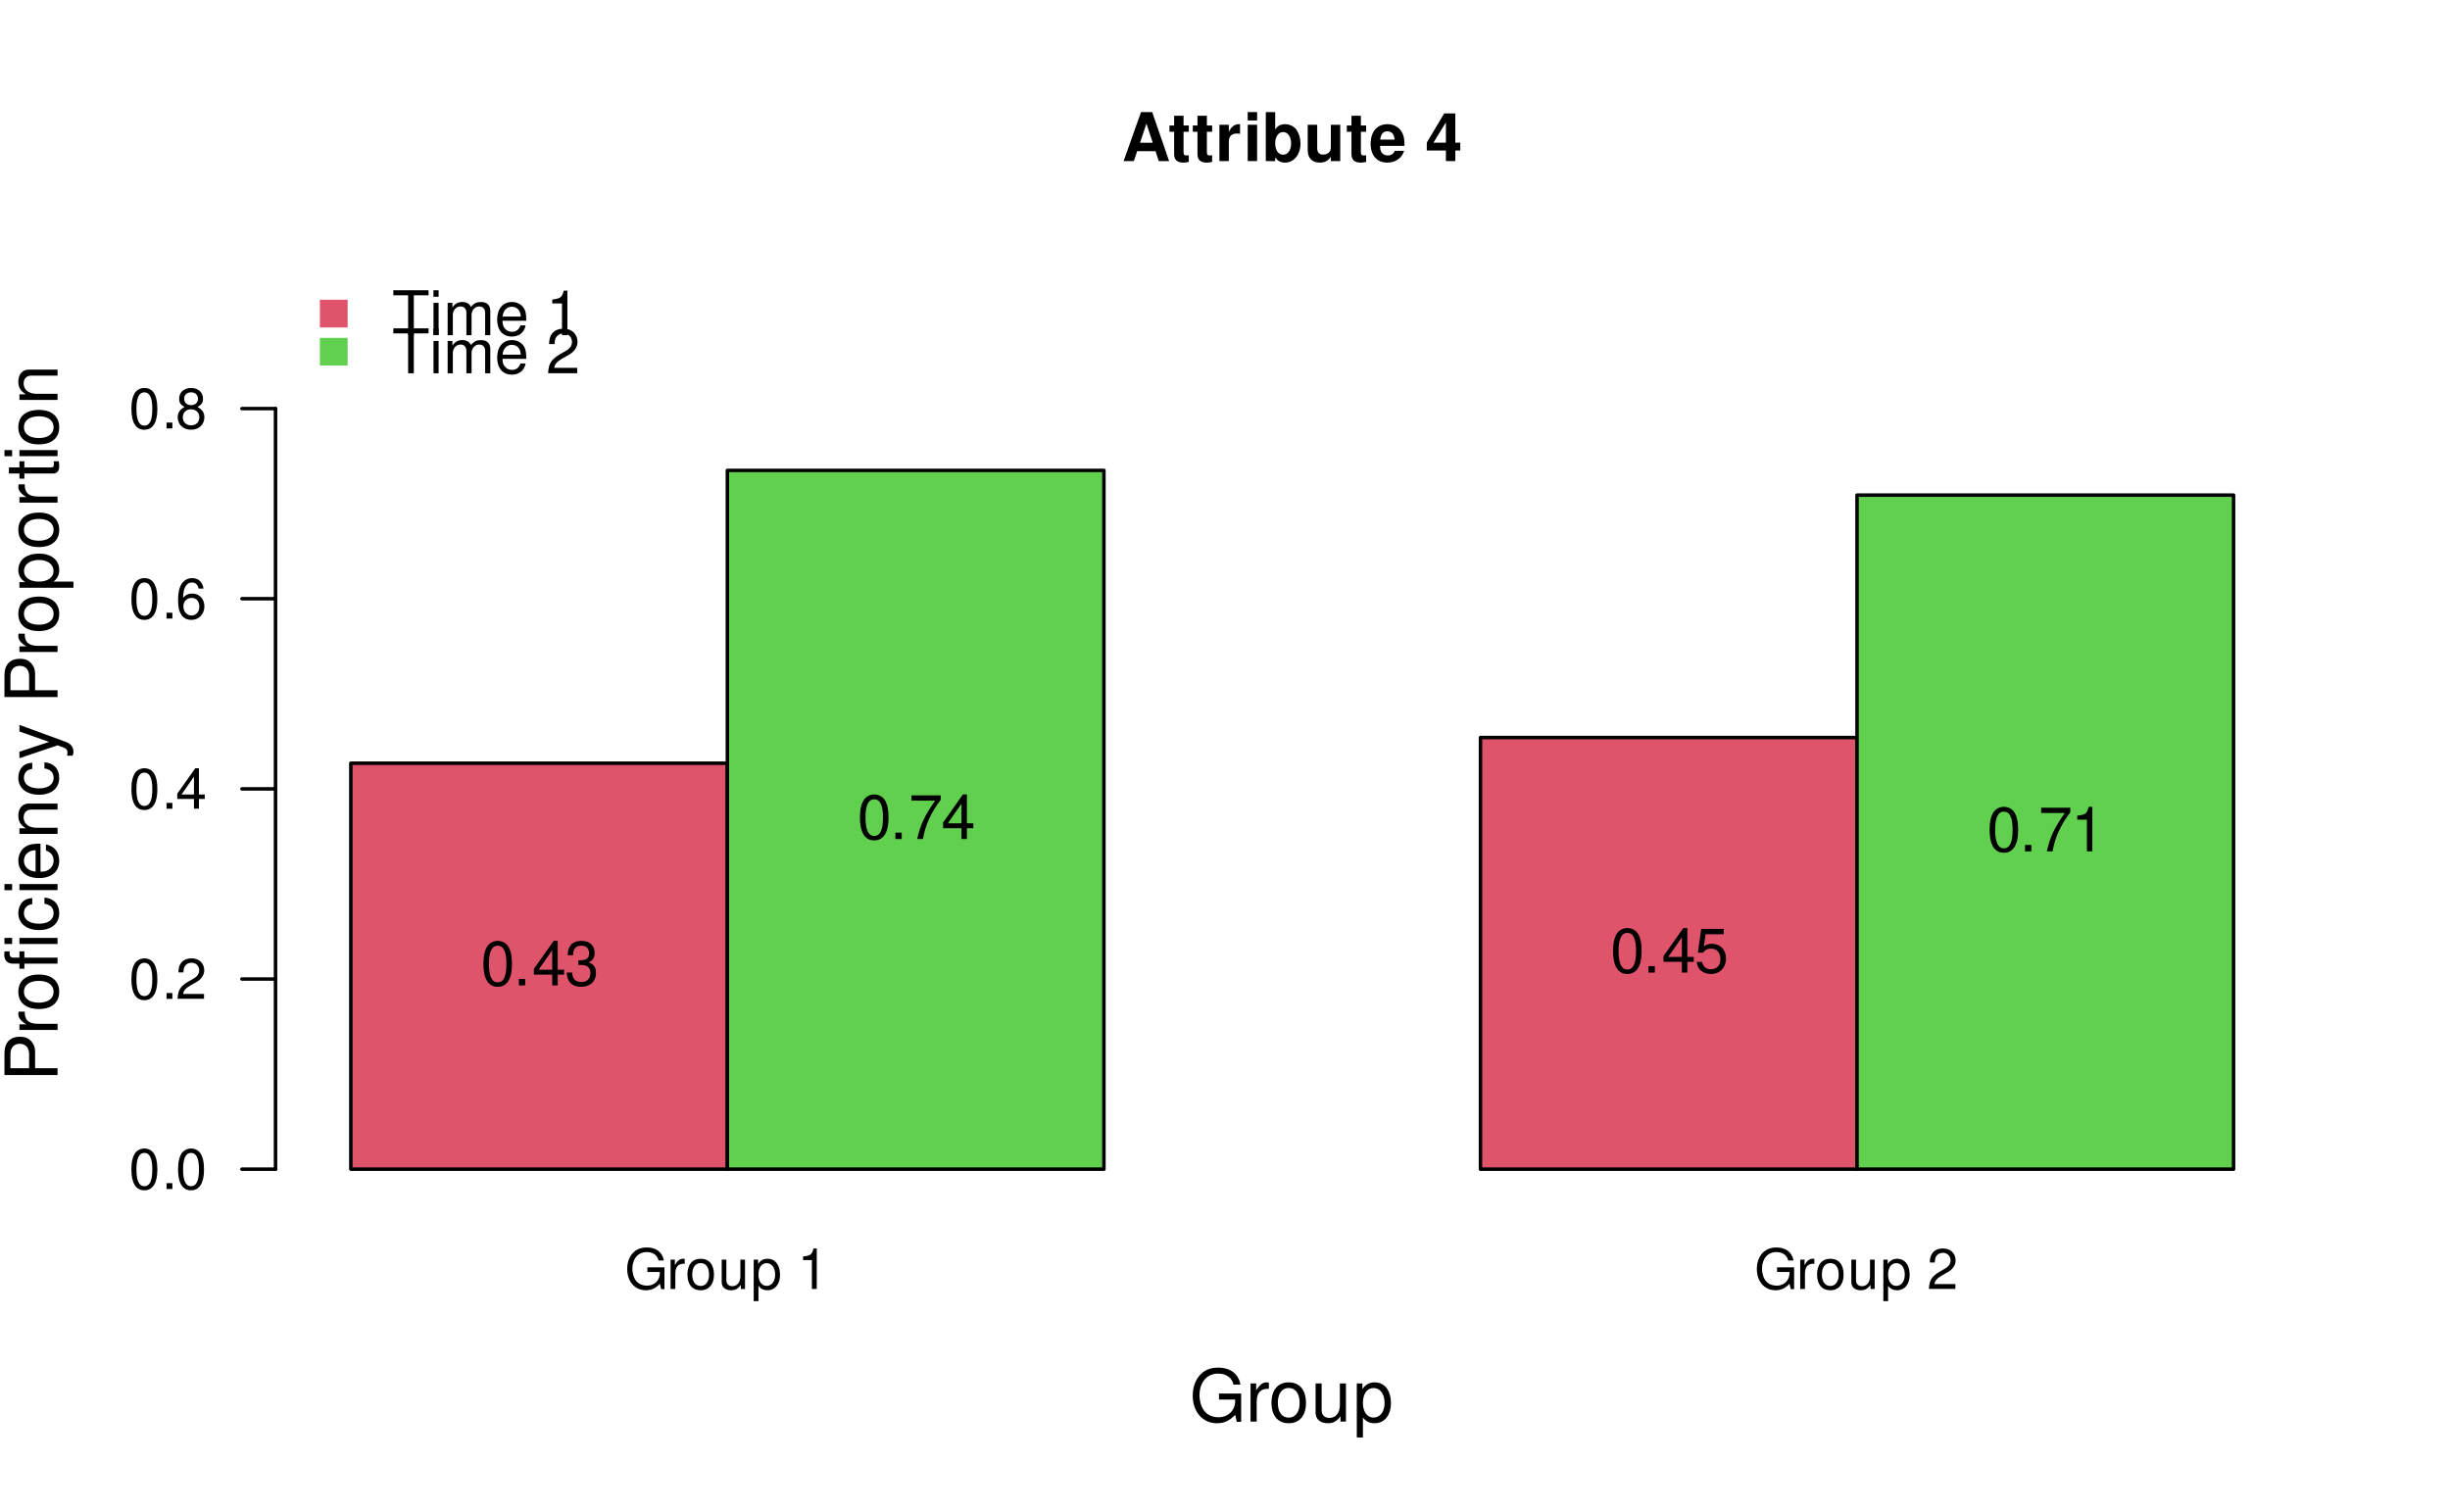
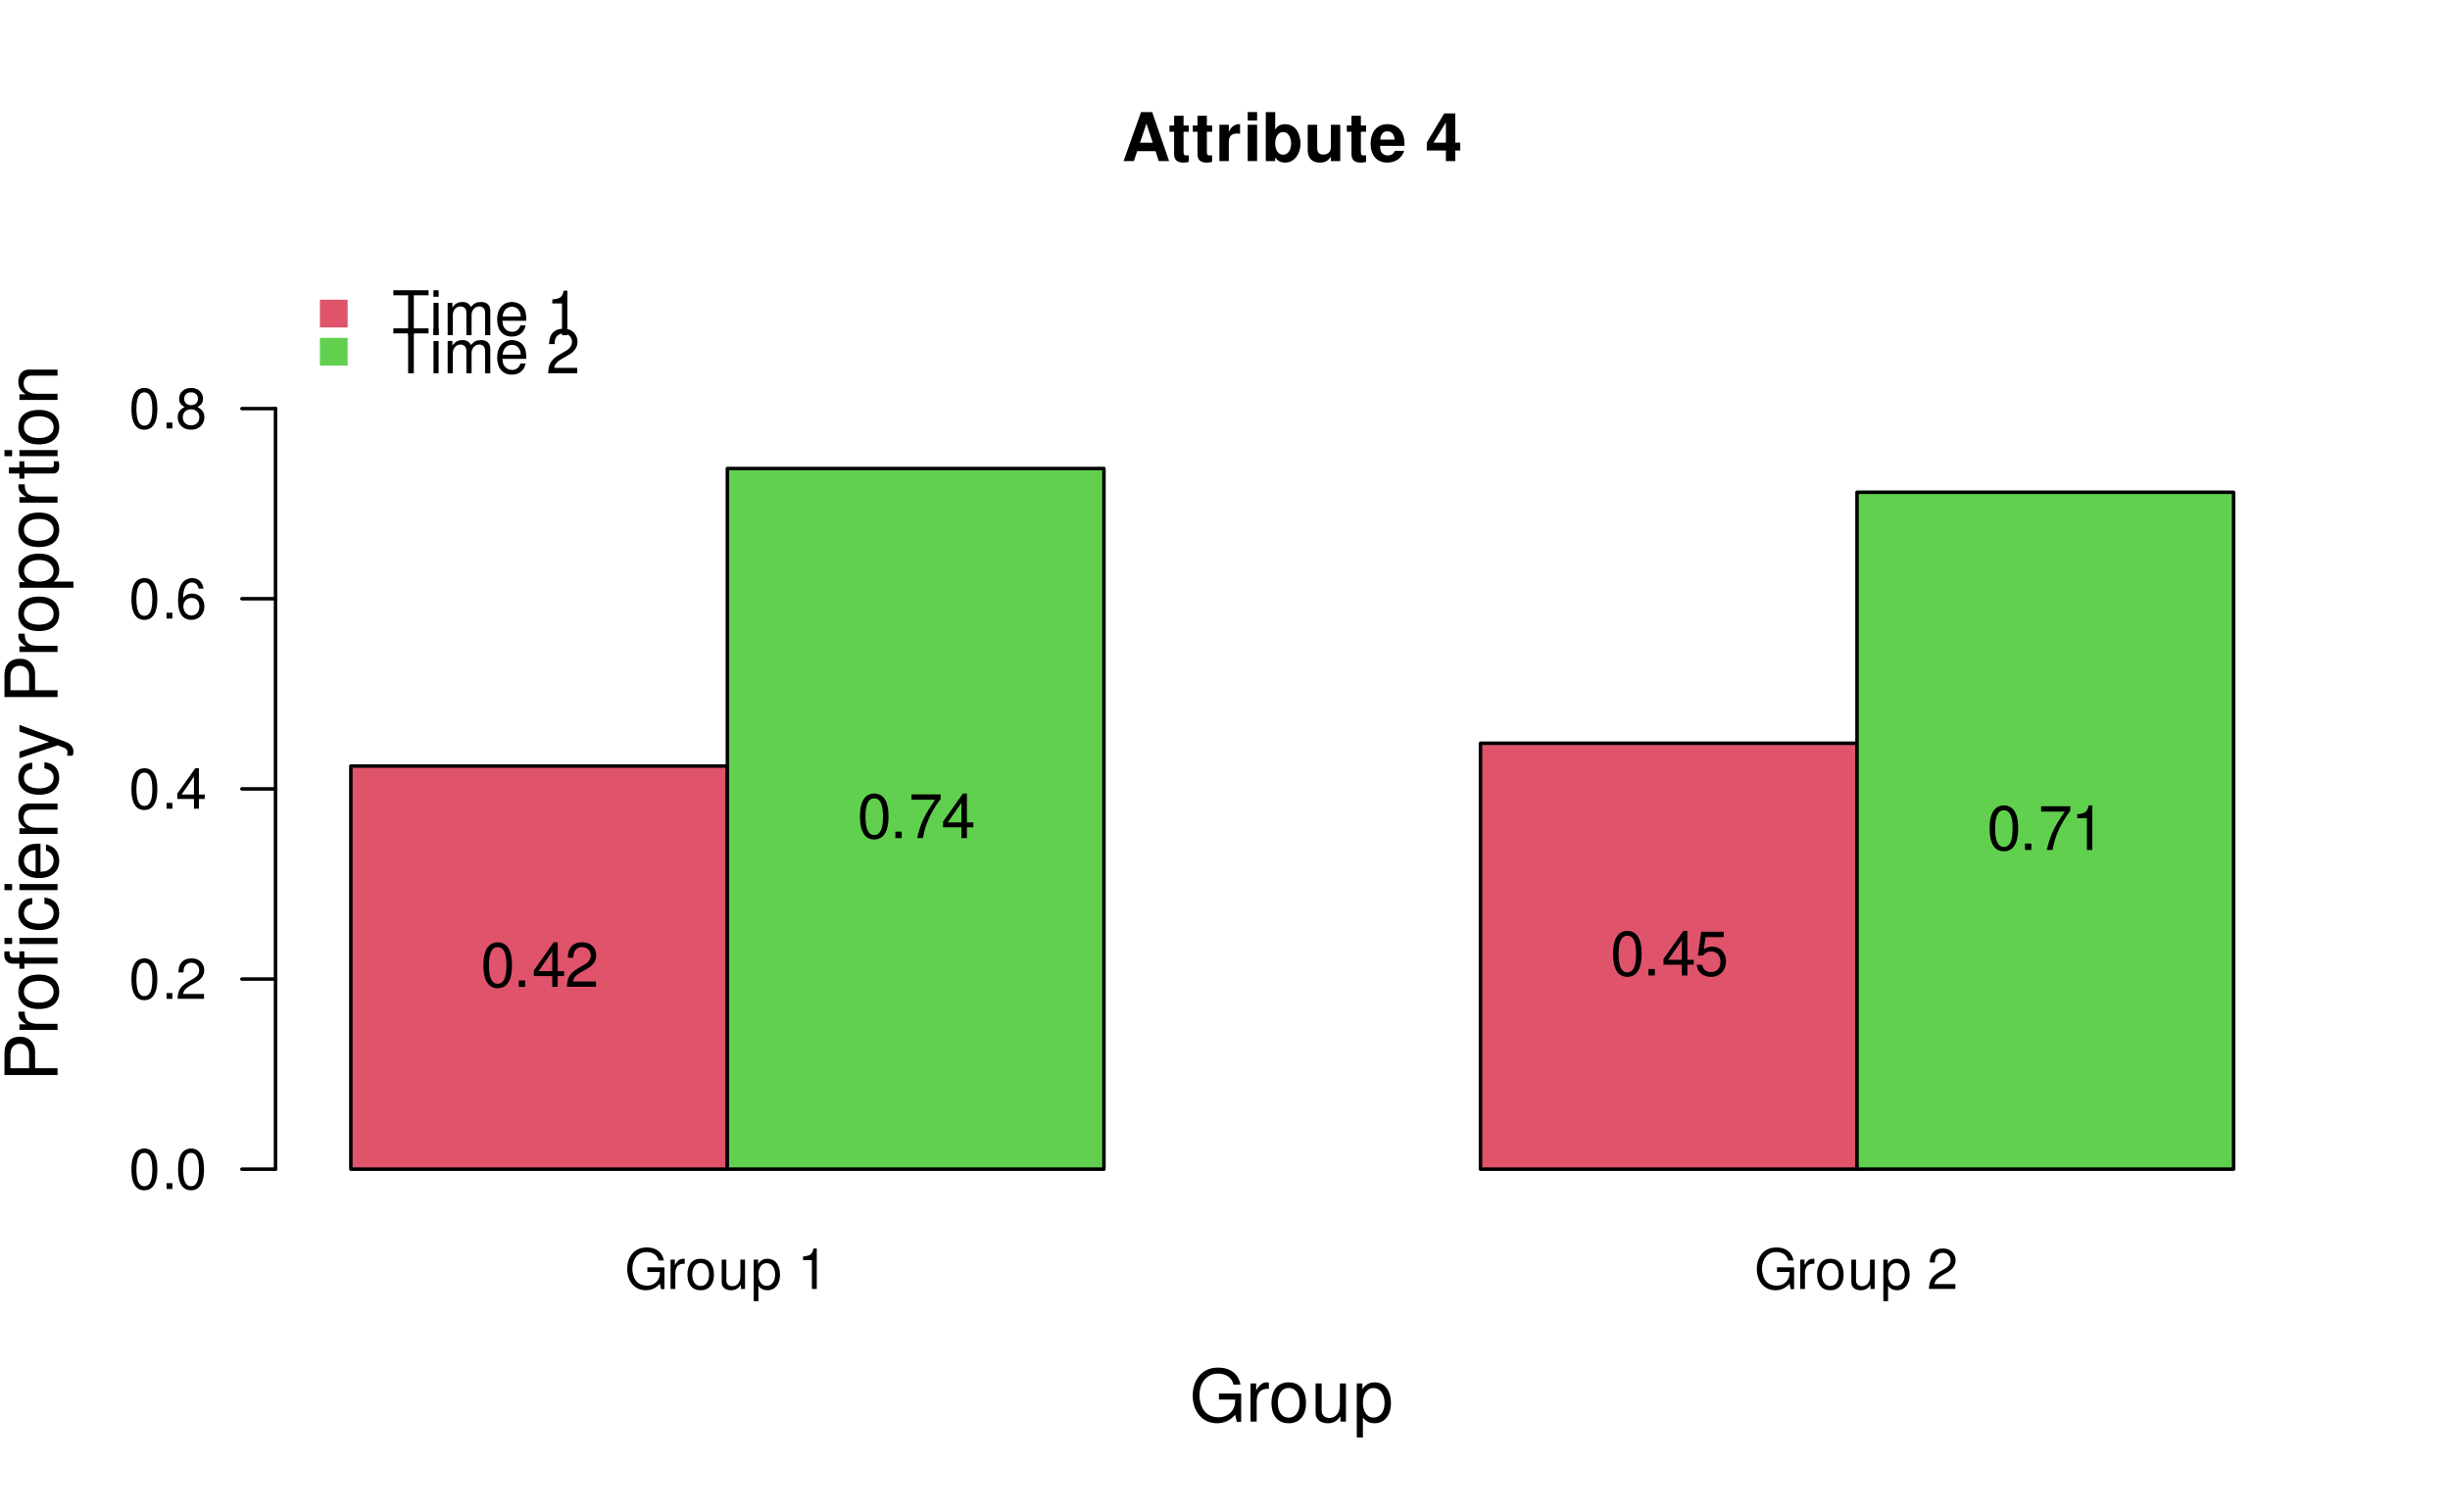
<svg xmlns="http://www.w3.org/2000/svg" xmlns:xlink="http://www.w3.org/1999/xlink" width="525pt" height="324pt" viewBox="0 0 525 324" version="1.1">
  <defs>
    <g>
      <symbol overflow="visible" id="glyph0-0">
        <path style="stroke:none;" d="" />
      </symbol>
      <symbol overflow="visible" id="glyph0-1">
        <path style="stroke:none;" d="M 8.516 -4.625 L 4.859 -4.625 L 4.859 -3.641 L 7.531 -3.641 L 7.531 -3.391 C 7.531 -1.844 6.375 -0.703 4.781 -0.703 C 3.891 -0.703 3.078 -1.031 2.562 -1.594 C 1.984 -2.219 1.641 -3.266 1.641 -4.344 C 1.641 -6.484 2.875 -7.906 4.719 -7.906 C 6.047 -7.906 7.016 -7.219 7.25 -6.094 L 8.391 -6.094 C 8.078 -7.875 6.734 -8.891 4.734 -8.891 C 3.656 -8.891 2.797 -8.609 2.109 -8.047 C 1.094 -7.219 0.531 -5.859 0.531 -4.281 C 0.531 -1.594 2.172 0.281 4.531 0.281 C 5.719 0.281 6.656 -0.172 7.531 -1.109 L 7.797 0.047 L 8.516 0.047 Z M 8.516 -4.625 " />
      </symbol>
      <symbol overflow="visible" id="glyph0-2">
        <path style="stroke:none;" d="M 0.828 -6.281 L 0.828 0 L 1.844 0 L 1.844 -3.266 C 1.844 -4.781 2.469 -5.453 3.859 -5.406 L 3.859 -6.438 C 3.688 -6.453 3.594 -6.469 3.469 -6.469 C 2.812 -6.469 2.328 -6.078 1.75 -5.141 L 1.75 -6.281 Z M 0.828 -6.281 " />
      </symbol>
      <symbol overflow="visible" id="glyph0-3">
        <path style="stroke:none;" d="M 3.266 -6.469 C 1.484 -6.469 0.438 -5.203 0.438 -3.094 C 0.438 -0.969 1.484 0.281 3.281 0.281 C 5.047 0.281 6.125 -0.984 6.125 -3.047 C 6.125 -5.234 5.094 -6.469 3.266 -6.469 Z M 3.281 -5.547 C 4.406 -5.547 5.078 -4.625 5.078 -3.062 C 5.078 -1.578 4.375 -0.641 3.281 -0.641 C 2.156 -0.641 1.469 -1.578 1.469 -3.094 C 1.469 -4.625 2.156 -5.547 3.281 -5.547 Z M 3.281 -5.547 " />
      </symbol>
      <symbol overflow="visible" id="glyph0-4">
        <path style="stroke:none;" d="M 5.781 0 L 5.781 -6.281 L 4.781 -6.281 L 4.781 -2.719 C 4.781 -1.438 4.109 -0.594 3.078 -0.594 C 2.281 -0.594 1.781 -1.078 1.781 -1.844 L 1.781 -6.281 L 0.781 -6.281 L 0.781 -1.438 C 0.781 -0.391 1.562 0.281 2.781 0.281 C 3.703 0.281 4.297 -0.047 4.891 -0.875 L 4.891 0 Z M 5.781 0 " />
      </symbol>
      <symbol overflow="visible" id="glyph0-5">
        <path style="stroke:none;" d="M 0.641 2.609 L 1.656 2.609 L 1.656 -0.656 C 2.188 -0.016 2.766 0.281 3.594 0.281 C 5.219 0.281 6.281 -1.031 6.281 -3.031 C 6.281 -5.141 5.25 -6.469 3.578 -6.469 C 2.719 -6.469 2.047 -6.078 1.578 -5.344 L 1.578 -6.281 L 0.641 -6.281 Z M 3.406 -5.531 C 4.516 -5.531 5.234 -4.562 5.234 -3.062 C 5.234 -1.625 4.5 -0.656 3.406 -0.656 C 2.344 -0.656 1.656 -1.625 1.656 -3.094 C 1.656 -4.578 2.344 -5.531 3.406 -5.531 Z M 3.406 -5.531 " />
      </symbol>
      <symbol overflow="visible" id="glyph0-6">
        <path style="stroke:none;" d="" />
      </symbol>
      <symbol overflow="visible" id="glyph0-7">
        <path style="stroke:none;" d="M 3.109 -6.188 L 3.109 0 L 4.156 0 L 4.156 -8.672 L 3.469 -8.672 C 3.094 -7.344 2.859 -7.156 1.219 -6.953 L 1.219 -6.188 Z M 3.109 -6.188 " />
      </symbol>
      <symbol overflow="visible" id="glyph0-8">
        <path style="stroke:none;" d="M 6.078 -1.047 L 1.594 -1.047 C 1.703 -1.766 2.094 -2.219 3.125 -2.859 L 4.328 -3.531 C 5.516 -4.188 6.125 -5.078 6.125 -6.141 C 6.125 -6.859 5.844 -7.531 5.344 -8 C 4.844 -8.453 4.219 -8.672 3.406 -8.672 C 2.328 -8.672 1.531 -8.297 1.062 -7.547 C 0.75 -7.094 0.625 -6.547 0.594 -5.672 L 1.656 -5.672 C 1.688 -6.266 1.766 -6.609 1.906 -6.906 C 2.188 -7.422 2.734 -7.75 3.375 -7.75 C 4.328 -7.75 5.047 -7.062 5.047 -6.125 C 5.047 -5.422 4.656 -4.828 3.906 -4.391 L 2.797 -3.75 C 1.016 -2.719 0.5 -1.906 0.406 -0.016 L 6.078 -0.016 Z M 6.078 -1.047 " />
      </symbol>
      <symbol overflow="visible" id="glyph0-9">
        <path style="stroke:none;" d="M 3.297 -8.672 C 2.516 -8.672 1.781 -8.312 1.344 -7.734 C 0.797 -6.953 0.516 -5.812 0.516 -4.203 C 0.516 -1.266 1.469 0.281 3.297 0.281 C 5.094 0.281 6.078 -1.266 6.078 -4.125 C 6.078 -5.812 5.812 -6.938 5.25 -7.734 C 4.812 -8.328 4.109 -8.672 3.297 -8.672 Z M 3.297 -7.734 C 4.438 -7.734 5 -6.578 5 -4.219 C 5 -1.75 4.453 -0.594 3.281 -0.594 C 2.156 -0.594 1.594 -1.797 1.594 -4.188 C 1.594 -6.578 2.156 -7.734 3.297 -7.734 Z M 3.297 -7.734 " />
      </symbol>
      <symbol overflow="visible" id="glyph0-10">
        <path style="stroke:none;" d="M 2.297 -1.25 L 1.047 -1.25 L 1.047 0 L 2.297 0 Z M 2.297 -1.25 " />
      </symbol>
      <symbol overflow="visible" id="glyph0-11">
        <path style="stroke:none;" d="M 3.922 -2.094 L 3.922 0 L 4.984 0 L 4.984 -2.094 L 6.234 -2.094 L 6.234 -3.047 L 4.984 -3.047 L 4.984 -8.672 L 4.203 -8.672 L 0.344 -3.219 L 0.344 -2.094 Z M 3.922 -3.047 L 1.266 -3.047 L 3.922 -6.875 Z M 3.922 -3.047 " />
      </symbol>
      <symbol overflow="visible" id="glyph0-12">
        <path style="stroke:none;" d="M 5.969 -6.422 C 5.766 -7.844 4.859 -8.672 3.562 -8.672 C 2.625 -8.672 1.781 -8.219 1.281 -7.438 C 0.75 -6.594 0.516 -5.531 0.516 -3.953 C 0.516 -2.5 0.719 -1.578 1.234 -0.797 C 1.688 -0.094 2.438 0.281 3.375 0.281 C 4.984 0.281 6.156 -0.938 6.156 -2.625 C 6.156 -4.219 5.078 -5.359 3.547 -5.359 C 2.719 -5.359 2.047 -5.047 1.594 -4.406 C 1.609 -6.547 2.281 -7.734 3.484 -7.734 C 4.234 -7.734 4.75 -7.266 4.922 -6.422 Z M 3.422 -4.422 C 4.438 -4.422 5.078 -3.703 5.078 -2.547 C 5.078 -1.453 4.359 -0.656 3.391 -0.656 C 2.406 -0.656 1.656 -1.484 1.656 -2.594 C 1.656 -3.672 2.375 -4.422 3.422 -4.422 Z M 3.422 -4.422 " />
      </symbol>
      <symbol overflow="visible" id="glyph0-13">
        <path style="stroke:none;" d="M 4.688 -4.578 C 5.578 -5.109 5.859 -5.547 5.859 -6.359 C 5.859 -7.734 4.812 -8.672 3.297 -8.672 C 1.797 -8.672 0.75 -7.734 0.75 -6.375 C 0.75 -5.547 1.016 -5.125 1.891 -4.578 C 0.922 -4.078 0.438 -3.375 0.438 -2.406 C 0.438 -0.828 1.609 0.281 3.297 0.281 C 4.984 0.281 6.156 -0.828 6.156 -2.406 C 6.156 -3.375 5.672 -4.078 4.688 -4.578 Z M 3.297 -7.734 C 4.203 -7.734 4.781 -7.203 4.781 -6.344 C 4.781 -5.516 4.188 -4.984 3.297 -4.984 C 2.406 -4.984 1.828 -5.516 1.828 -6.359 C 1.828 -7.203 2.406 -7.734 3.297 -7.734 Z M 3.297 -4.094 C 4.359 -4.094 5.078 -3.391 5.078 -2.391 C 5.078 -1.344 4.375 -0.656 3.281 -0.656 C 2.25 -0.656 1.531 -1.375 1.531 -2.375 C 1.531 -3.406 2.234 -4.094 3.297 -4.094 Z M 3.297 -4.094 " />
      </symbol>
      <symbol overflow="visible" id="glyph1-0">
        <path style="stroke:none;" d="" />
      </symbol>
      <symbol overflow="visible" id="glyph1-1">
        <path style="stroke:none;" d="M 4.672 -8.547 L 7.828 -8.547 L 7.828 -9.625 L 0.281 -9.625 L 0.281 -8.547 L 3.453 -8.547 L 3.453 0 L 4.672 0 Z M 4.672 -8.547 " />
      </symbol>
      <symbol overflow="visible" id="glyph1-2">
        <path style="stroke:none;" d="M 1.984 -6.922 L 0.891 -6.922 L 0.891 0 L 1.984 0 Z M 1.984 -9.625 L 0.875 -9.625 L 0.875 -8.234 L 1.984 -8.234 Z M 1.984 -9.625 " />
      </symbol>
      <symbol overflow="visible" id="glyph1-3">
        <path style="stroke:none;" d="M 0.922 -6.922 L 0.922 0 L 2.031 0 L 2.031 -4.344 C 2.031 -5.344 2.766 -6.156 3.656 -6.156 C 4.469 -6.156 4.938 -5.656 4.938 -4.766 L 4.938 0 L 6.047 0 L 6.047 -4.344 C 6.047 -5.344 6.766 -6.156 7.672 -6.156 C 8.469 -6.156 8.953 -5.641 8.953 -4.766 L 8.953 0 L 10.062 0 L 10.062 -5.188 C 10.062 -6.438 9.344 -7.109 8.047 -7.109 C 7.125 -7.109 6.578 -6.844 5.922 -6.062 C 5.516 -6.797 4.969 -7.109 4.062 -7.109 C 3.141 -7.109 2.516 -6.766 1.938 -5.938 L 1.938 -6.922 Z M 0.922 -6.922 " />
      </symbol>
      <symbol overflow="visible" id="glyph1-4">
        <path style="stroke:none;" d="M 6.766 -3.094 C 6.766 -4.141 6.688 -4.781 6.5 -5.297 C 6.047 -6.438 4.984 -7.109 3.703 -7.109 C 1.766 -7.109 0.531 -5.656 0.531 -3.359 C 0.531 -1.078 1.719 0.297 3.672 0.297 C 5.25 0.297 6.344 -0.594 6.625 -2.094 L 5.516 -2.094 C 5.219 -1.188 4.594 -0.719 3.703 -0.719 C 3.016 -0.719 2.422 -1.031 2.047 -1.609 C 1.781 -2 1.688 -2.406 1.672 -3.094 Z M 1.703 -3.984 C 1.797 -5.266 2.578 -6.094 3.688 -6.094 C 4.812 -6.094 5.578 -5.234 5.578 -3.984 Z M 1.703 -3.984 " />
      </symbol>
      <symbol overflow="visible" id="glyph1-5">
        <path style="stroke:none;" d="" />
      </symbol>
      <symbol overflow="visible" id="glyph1-6">
        <path style="stroke:none;" d="M 3.422 -6.797 L 3.422 0 L 4.578 0 L 4.578 -9.547 L 3.812 -9.547 C 3.406 -8.078 3.141 -7.875 1.344 -7.641 L 1.344 -6.797 Z M 3.422 -6.797 " />
      </symbol>
      <symbol overflow="visible" id="glyph1-7">
        <path style="stroke:none;" d="M 6.688 -1.156 L 1.75 -1.156 C 1.875 -1.938 2.297 -2.438 3.453 -3.141 L 4.766 -3.875 C 6.078 -4.609 6.75 -5.578 6.75 -6.766 C 6.75 -7.547 6.438 -8.297 5.875 -8.812 C 5.328 -9.312 4.641 -9.547 3.75 -9.547 C 2.562 -9.547 1.672 -9.125 1.156 -8.312 C 0.828 -7.797 0.688 -7.203 0.656 -6.25 L 1.828 -6.25 C 1.859 -6.891 1.938 -7.281 2.094 -7.594 C 2.406 -8.172 3.016 -8.531 3.703 -8.531 C 4.766 -8.531 5.562 -7.766 5.562 -6.734 C 5.562 -5.969 5.125 -5.312 4.297 -4.828 L 3.078 -4.125 C 1.125 -3 0.547 -2.094 0.453 -0.016 L 6.688 -0.016 Z M 6.688 -1.156 " />
      </symbol>
      <symbol overflow="visible" id="glyph1-8">
        <path style="stroke:none;" d="M 3.625 -9.547 C 2.766 -9.547 1.969 -9.156 1.484 -8.5 C 0.875 -7.656 0.562 -6.391 0.562 -4.625 C 0.562 -1.406 1.625 0.297 3.625 0.297 C 5.609 0.297 6.688 -1.406 6.688 -4.547 C 6.688 -6.391 6.406 -7.625 5.781 -8.5 C 5.297 -9.156 4.516 -9.547 3.625 -9.547 Z M 3.625 -8.516 C 4.891 -8.516 5.5 -7.234 5.5 -4.641 C 5.5 -1.922 4.891 -0.656 3.609 -0.656 C 2.375 -0.656 1.75 -1.984 1.75 -4.609 C 1.75 -7.234 2.375 -8.516 3.625 -8.516 Z M 3.625 -8.516 " />
      </symbol>
      <symbol overflow="visible" id="glyph1-9">
        <path style="stroke:none;" d="M 2.516 -1.375 L 1.156 -1.375 L 1.156 0 L 2.516 0 Z M 2.516 -1.375 " />
      </symbol>
      <symbol overflow="visible" id="glyph1-10">
        <path style="stroke:none;" d="M 4.312 -2.312 L 4.312 0 L 5.484 0 L 5.484 -2.312 L 6.859 -2.312 L 6.859 -3.359 L 5.484 -3.359 L 5.484 -9.547 L 4.625 -9.547 L 0.375 -3.531 L 0.375 -2.312 Z M 4.312 -3.359 L 1.391 -3.359 L 4.312 -7.562 Z M 4.312 -3.359 " />
      </symbol>
      <symbol overflow="visible" id="glyph1-11">
-         <path style="stroke:none;" d="M 2.922 -4.391 L 3.547 -4.391 C 4.812 -4.391 5.5 -3.797 5.5 -2.656 C 5.5 -1.453 4.766 -0.719 3.562 -0.719 C 2.281 -0.719 1.656 -1.375 1.578 -2.766 L 0.422 -2.766 C 0.469 -2 0.609 -1.5 0.828 -1.078 C 1.328 -0.156 2.234 0.297 3.516 0.297 C 5.438 0.297 6.688 -0.859 6.688 -2.672 C 6.688 -3.875 6.219 -4.547 5.094 -4.938 C 5.969 -5.297 6.406 -5.953 6.406 -6.922 C 6.406 -8.562 5.328 -9.547 3.547 -9.547 C 1.656 -9.547 0.656 -8.484 0.625 -6.469 L 1.781 -6.469 C 1.797 -7.047 1.844 -7.375 2 -7.672 C 2.25 -8.219 2.844 -8.531 3.562 -8.531 C 4.594 -8.531 5.219 -7.906 5.219 -6.875 C 5.219 -6.203 4.984 -5.797 4.469 -5.578 C 4.141 -5.438 3.719 -5.391 2.922 -5.375 Z M 2.922 -4.391 " />
+         <path style="stroke:none;" d="M 6.859 -9.359 L 0.609 -9.359 L 0.609 -8.219 L 5.672 -8.219 C 3.438 -5.031 2.516 -3.078 1.828 0 L 3.062 0 C 3.578 -3 4.75 -5.578 6.859 -8.391 Z M 6.859 -9.359 " />
      </symbol>
      <symbol overflow="visible" id="glyph1-12">
-         <path style="stroke:none;" d="M 6.859 -9.359 L 0.609 -9.359 L 0.609 -8.219 L 5.672 -8.219 C 3.438 -5.031 2.516 -3.078 1.828 0 L 3.062 0 C 3.578 -3 4.75 -5.578 6.859 -8.391 Z M 6.859 -9.359 " />
-       </symbol>
-       <symbol overflow="visible" id="glyph1-13">
        <path style="stroke:none;" d="M 6.281 -9.359 L 1.453 -9.359 L 0.75 -4.266 L 1.828 -4.266 C 2.359 -4.906 2.812 -5.141 3.547 -5.141 C 4.812 -5.141 5.578 -4.281 5.578 -2.891 C 5.578 -1.547 4.812 -0.719 3.531 -0.719 C 2.516 -0.719 1.906 -1.234 1.625 -2.297 L 0.469 -2.297 C 0.625 -1.531 0.75 -1.156 1.031 -0.812 C 1.562 -0.109 2.516 0.297 3.562 0.297 C 5.453 0.297 6.766 -1.062 6.766 -3.047 C 6.766 -4.891 5.547 -6.172 3.75 -6.172 C 3.094 -6.172 2.562 -6 2.016 -5.594 L 2.391 -8.219 L 6.281 -8.219 Z M 6.281 -9.359 " />
      </symbol>
      <symbol overflow="visible" id="glyph2-0">
        <path style="stroke:none;" d="" />
      </symbol>
      <symbol overflow="visible" id="glyph2-1">
        <path style="stroke:none;" d="M -4.812 -2.875 L -4.812 -6.438 C -4.812 -7.328 -5.078 -8.031 -5.625 -8.641 C -6.25 -9.328 -6.984 -9.625 -8.031 -9.625 C -10.172 -9.625 -11.375 -8.359 -11.375 -6.109 L -11.375 -1.422 L 0 -1.422 L 0 -2.875 Z M -6.094 -2.875 L -10.094 -2.875 L -10.094 -5.891 C -10.094 -7.281 -9.344 -8.109 -8.094 -8.109 C -6.844 -8.109 -6.094 -7.281 -6.094 -5.891 Z M -6.094 -2.875 " />
      </symbol>
      <symbol overflow="visible" id="glyph2-2">
        <path style="stroke:none;" d="M -8.172 -1.078 L 0 -1.078 L 0 -2.391 L -4.234 -2.391 C -6.203 -2.406 -7.078 -3.219 -7.031 -5 L -8.359 -5 C -8.391 -4.781 -8.406 -4.656 -8.406 -4.5 C -8.406 -3.672 -7.906 -3.031 -6.688 -2.281 L -8.172 -2.281 Z M -8.172 -1.078 " />
      </symbol>
      <symbol overflow="visible" id="glyph2-3">
        <path style="stroke:none;" d="M -8.406 -4.234 C -8.406 -1.938 -6.766 -0.562 -4.016 -0.562 C -1.266 -0.562 0.359 -1.938 0.359 -4.25 C 0.359 -6.562 -1.281 -7.953 -3.953 -7.953 C -6.797 -7.953 -8.406 -6.609 -8.406 -4.234 Z M -7.203 -4.25 C -7.203 -5.719 -6 -6.594 -3.969 -6.594 C -2.047 -6.594 -0.844 -5.688 -0.844 -4.25 C -0.844 -2.812 -2.047 -1.922 -4.016 -1.922 C -6 -1.922 -7.203 -2.812 -7.203 -4.25 Z M -7.203 -4.25 " />
      </symbol>
      <symbol overflow="visible" id="glyph2-4">
        <path style="stroke:none;" d="M -8.172 -3.922 L -8.172 -2.578 L -9.453 -2.578 C -10 -2.578 -10.281 -2.875 -10.281 -3.484 C -10.281 -3.594 -10.281 -3.641 -10.266 -3.922 L -11.344 -3.922 C -11.406 -3.641 -11.422 -3.469 -11.422 -3.203 C -11.422 -2 -10.734 -1.281 -9.562 -1.281 L -8.172 -1.281 L -8.172 -0.188 L -7.109 -0.188 L -7.109 -1.281 L 0 -1.281 L 0 -2.578 L -7.109 -2.578 L -7.109 -3.922 Z M -8.172 -6.797 L -8.172 -5.5 L 0 -5.5 L 0 -6.797 Z M -11.375 -6.797 L -11.375 -5.5 L -9.734 -5.5 L -9.734 -6.797 Z M -11.375 -6.797 " />
      </symbol>
      <symbol overflow="visible" id="glyph2-5">
        <path style="stroke:none;" d="M -5.422 -7.344 C -6.219 -7.281 -6.734 -7.109 -7.188 -6.797 C -7.953 -6.234 -8.406 -5.25 -8.406 -4.109 C -8.406 -1.906 -6.656 -0.484 -3.938 -0.484 C -1.312 -0.484 0.359 -1.891 0.359 -4.094 C 0.359 -6.047 -0.812 -7.281 -2.812 -7.438 L -2.812 -6.125 C -1.5 -5.906 -0.844 -5.234 -0.844 -4.125 C -0.844 -2.703 -2.016 -1.844 -3.938 -1.844 C -5.984 -1.844 -7.203 -2.688 -7.203 -4.094 C -7.203 -5.188 -6.562 -5.875 -5.422 -6.031 Z M -5.422 -7.344 " />
      </symbol>
      <symbol overflow="visible" id="glyph2-6">
        <path style="stroke:none;" d="M -8.172 -2.344 L -8.172 -1.047 L 0 -1.047 L 0 -2.344 Z M -11.375 -2.344 L -11.375 -1.031 L -9.734 -1.031 L -9.734 -2.344 Z M -11.375 -2.344 " />
      </symbol>
      <symbol overflow="visible" id="glyph2-7">
        <path style="stroke:none;" d="M -3.656 -8 C -4.891 -8 -5.641 -7.906 -6.25 -7.672 C -7.594 -7.141 -8.406 -5.891 -8.406 -4.359 C -8.406 -2.094 -6.672 -0.625 -3.969 -0.625 C -1.281 -0.625 0.359 -2.031 0.359 -4.328 C 0.359 -6.203 -0.703 -7.5 -2.484 -7.828 L -2.484 -6.516 C -1.406 -6.156 -0.844 -5.422 -0.844 -4.375 C -0.844 -3.562 -1.219 -2.859 -1.906 -2.422 C -2.375 -2.109 -2.844 -2 -3.656 -1.984 Z M -4.703 -2.016 C -6.219 -2.125 -7.203 -3.047 -7.203 -4.344 C -7.203 -5.672 -6.172 -6.594 -4.703 -6.594 Z M -4.703 -2.016 " />
      </symbol>
      <symbol overflow="visible" id="glyph2-8">
        <path style="stroke:none;" d="M -8.172 -1.094 L 0 -1.094 L 0 -2.406 L -4.5 -2.406 C -6.172 -2.406 -7.266 -3.281 -7.266 -4.609 C -7.266 -5.641 -6.641 -6.297 -5.656 -6.297 L 0 -6.297 L 0 -7.594 L -6.172 -7.594 C -7.531 -7.594 -8.406 -6.578 -8.406 -5 C -8.406 -3.797 -7.938 -3.016 -6.797 -2.297 L -8.172 -2.297 Z M -8.172 -1.094 " />
      </symbol>
      <symbol overflow="visible" id="glyph2-9">
        <path style="stroke:none;" d="M -8.172 -6.047 L -1.812 -3.797 L -8.172 -1.703 L -8.172 -0.312 L 0.031 -3.078 L 1.328 -2.578 C 1.906 -2.359 2.125 -2.078 2.125 -1.531 C 2.125 -1.312 2.094 -1.125 2.031 -0.844 L 3.203 -0.844 C 3.344 -1.109 3.406 -1.375 3.406 -1.719 C 3.406 -2.141 3.266 -2.594 3.016 -2.938 C 2.719 -3.344 2.375 -3.578 1.719 -3.828 L -8.172 -7.453 Z M -8.172 -6.047 " />
      </symbol>
      <symbol overflow="visible" id="glyph2-10">
        <path style="stroke:none;" d="" />
      </symbol>
      <symbol overflow="visible" id="glyph2-11">
        <path style="stroke:none;" d="M 3.406 -0.844 L 3.406 -2.156 L -0.859 -2.156 C -0.016 -2.844 0.359 -3.609 0.359 -4.656 C 0.359 -6.781 -1.344 -8.156 -3.938 -8.156 C -6.688 -8.156 -8.406 -6.812 -8.406 -4.641 C -8.406 -3.547 -7.906 -2.656 -6.938 -2.047 L -8.172 -2.047 L -8.172 -0.844 Z M -7.188 -4.422 C -7.188 -5.859 -5.922 -6.797 -3.969 -6.797 C -2.125 -6.797 -0.859 -5.844 -0.859 -4.422 C -0.859 -3.047 -2.109 -2.156 -4.016 -2.156 C -5.938 -2.156 -7.188 -3.047 -7.188 -4.422 Z M -7.188 -4.422 " />
      </symbol>
      <symbol overflow="visible" id="glyph2-12">
        <path style="stroke:none;" d="M -8.172 -3.953 L -8.172 -2.625 L -10.422 -2.625 L -10.422 -1.328 L -8.172 -1.328 L -8.172 -0.219 L -7.109 -0.219 L -7.109 -1.328 L -0.938 -1.328 C -0.094 -1.328 0.359 -1.891 0.359 -2.906 C 0.359 -3.25 0.328 -3.531 0.25 -3.953 L -0.844 -3.953 C -0.797 -3.781 -0.781 -3.609 -0.781 -3.344 C -0.781 -2.781 -0.938 -2.625 -1.516 -2.625 L -7.109 -2.625 L -7.109 -3.953 Z M -8.172 -3.953 " />
      </symbol>
      <symbol overflow="visible" id="glyph3-0">
        <path style="stroke:none;" d="" />
      </symbol>
      <symbol overflow="visible" id="glyph3-1">
        <path style="stroke:none;" d="M 11.062 -6 L 6.312 -6 L 6.312 -4.719 L 9.781 -4.719 L 9.781 -4.406 C 9.781 -2.391 8.281 -0.922 6.203 -0.922 C 5.047 -0.922 4 -1.344 3.344 -2.078 C 2.594 -2.891 2.141 -4.234 2.141 -5.641 C 2.141 -8.438 3.734 -10.281 6.125 -10.281 C 7.859 -10.281 9.109 -9.391 9.422 -7.922 L 10.906 -7.922 C 10.5 -10.234 8.75 -11.562 6.141 -11.562 C 4.75 -11.562 3.641 -11.203 2.75 -10.469 C 1.422 -9.375 0.688 -7.609 0.688 -5.562 C 0.688 -2.078 2.828 0.359 5.891 0.359 C 7.438 0.359 8.656 -0.219 9.781 -1.453 L 10.141 0.062 L 11.062 0.062 Z M 11.062 -6 " />
      </symbol>
      <symbol overflow="visible" id="glyph3-2">
        <path style="stroke:none;" d="M 1.078 -8.172 L 1.078 0 L 2.391 0 L 2.391 -4.234 C 2.406 -6.203 3.219 -7.078 5 -7.031 L 5 -8.359 C 4.781 -8.391 4.656 -8.406 4.5 -8.406 C 3.672 -8.406 3.031 -7.906 2.281 -6.688 L 2.281 -8.172 Z M 1.078 -8.172 " />
      </symbol>
      <symbol overflow="visible" id="glyph3-3">
        <path style="stroke:none;" d="M 4.234 -8.406 C 1.938 -8.406 0.562 -6.766 0.562 -4.016 C 0.562 -1.266 1.938 0.359 4.25 0.359 C 6.562 0.359 7.953 -1.281 7.953 -3.953 C 7.953 -6.797 6.609 -8.406 4.234 -8.406 Z M 4.25 -7.203 C 5.719 -7.203 6.594 -6 6.594 -3.969 C 6.594 -2.047 5.688 -0.844 4.25 -0.844 C 2.812 -0.844 1.922 -2.047 1.922 -4.016 C 1.922 -6 2.812 -7.203 4.25 -7.203 Z M 4.25 -7.203 " />
      </symbol>
      <symbol overflow="visible" id="glyph3-4">
        <path style="stroke:none;" d="M 7.516 0 L 7.516 -8.172 L 6.219 -8.172 L 6.219 -3.547 C 6.219 -1.875 5.344 -0.781 3.984 -0.781 C 2.969 -0.781 2.312 -1.406 2.312 -2.391 L 2.312 -8.172 L 1.016 -8.172 L 1.016 -1.875 C 1.016 -0.516 2.031 0.359 3.625 0.359 C 4.812 0.359 5.578 -0.062 6.344 -1.141 L 6.344 0 Z M 7.516 0 " />
      </symbol>
      <symbol overflow="visible" id="glyph3-5">
        <path style="stroke:none;" d="M 0.844 3.406 L 2.156 3.406 L 2.156 -0.859 C 2.844 -0.016 3.609 0.359 4.656 0.359 C 6.781 0.359 8.156 -1.344 8.156 -3.938 C 8.156 -6.688 6.812 -8.406 4.641 -8.406 C 3.547 -8.406 2.656 -7.906 2.047 -6.938 L 2.047 -8.172 L 0.844 -8.172 Z M 4.422 -7.188 C 5.859 -7.188 6.797 -5.922 6.797 -3.969 C 6.797 -2.125 5.844 -0.859 4.422 -0.859 C 3.047 -0.859 2.156 -2.109 2.156 -4.016 C 2.156 -5.938 3.047 -7.188 4.422 -7.188 Z M 4.422 -7.188 " />
      </symbol>
      <symbol overflow="visible" id="glyph4-0">
        <path style="stroke:none;" d="" />
      </symbol>
      <symbol overflow="visible" id="glyph4-1">
        <path style="stroke:none;" d="M 7.219 -2.125 L 7.906 0 L 10.125 0 L 6.5 -10.5 L 4.109 -10.5 L 0.375 0 L 2.578 0 L 3.281 -2.125 Z M 6.625 -3.922 L 3.891 -3.922 L 5.266 -8.031 Z M 6.625 -3.922 " />
      </symbol>
      <symbol overflow="visible" id="glyph4-2">
        <path style="stroke:none;" d="M 4.344 -7.625 L 3.219 -7.625 L 3.219 -9.703 L 1.203 -9.703 L 1.203 -7.625 L 0.203 -7.625 L 0.203 -6.281 L 1.203 -6.281 L 1.203 -1.5 C 1.203 -0.281 1.844 0.328 3.172 0.328 C 3.625 0.328 3.969 0.281 4.344 0.172 L 4.344 -1.234 C 4.141 -1.203 4.031 -1.203 3.875 -1.203 C 3.344 -1.203 3.219 -1.359 3.219 -2.047 L 3.219 -6.281 L 4.344 -6.281 Z M 4.344 -7.625 " />
      </symbol>
      <symbol overflow="visible" id="glyph4-3">
        <path style="stroke:none;" d="M 0.906 -7.781 L 0.906 0 L 2.922 0 L 2.922 -4.141 C 2.922 -5.312 3.516 -5.906 4.703 -5.906 C 4.906 -5.906 5.062 -5.891 5.328 -5.844 L 5.328 -7.891 C 5.219 -7.906 5.172 -7.906 5.078 -7.906 C 4.156 -7.906 3.375 -7.297 2.922 -6.25 L 2.922 -7.781 Z M 0.906 -7.781 " />
      </symbol>
      <symbol overflow="visible" id="glyph4-4">
        <path style="stroke:none;" d="M 2.984 -7.781 L 0.969 -7.781 L 0.969 0 L 2.984 0 Z M 2.984 -10.5 L 0.969 -10.5 L 0.969 -8.703 L 2.984 -8.703 Z M 2.984 -10.5 " />
      </symbol>
      <symbol overflow="visible" id="glyph4-5">
        <path style="stroke:none;" d="M 0.844 -10.5 L 0.844 0 L 2.859 0 L 2.859 -0.797 C 3.359 -0.031 4.031 0.328 5.016 0.328 C 6.875 0.328 8.281 -1.438 8.281 -3.781 C 8.281 -4.844 7.969 -5.906 7.453 -6.656 C 6.922 -7.422 5.969 -7.906 5.016 -7.906 C 4.031 -7.906 3.359 -7.547 2.859 -6.766 L 2.859 -10.5 Z M 4.562 -6.219 C 5.562 -6.219 6.266 -5.219 6.266 -3.781 C 6.266 -2.344 5.578 -1.359 4.562 -1.359 C 3.547 -1.359 2.859 -2.312 2.859 -3.812 C 2.859 -5.25 3.562 -6.219 4.562 -6.219 Z M 4.562 -6.219 " />
      </symbol>
      <symbol overflow="visible" id="glyph4-6">
        <path style="stroke:none;" d="M 7.797 0 L 7.797 -7.781 L 5.781 -7.781 L 5.781 -2.906 C 5.781 -1.984 5.141 -1.391 4.156 -1.391 C 3.281 -1.391 2.859 -1.844 2.859 -2.781 L 2.859 -7.781 L 0.828 -7.781 L 0.828 -2.359 C 0.828 -0.641 1.766 0.328 3.438 0.328 C 4.5 0.328 5.203 -0.047 5.781 -0.922 L 5.781 0 Z M 7.797 0 " />
      </symbol>
      <symbol overflow="visible" id="glyph4-7">
        <path style="stroke:none;" d="M 7.547 -3.25 C 7.562 -3.422 7.562 -3.5 7.562 -3.594 C 7.562 -4.375 7.453 -5.094 7.266 -5.641 C 6.734 -7.062 5.484 -7.906 3.922 -7.906 C 1.688 -7.906 0.312 -6.297 0.312 -3.688 C 0.312 -1.203 1.672 0.328 3.875 0.328 C 5.625 0.328 7.031 -0.641 7.484 -2.188 L 5.484 -2.188 C 5.25 -1.562 4.688 -1.203 3.953 -1.203 C 3.375 -1.203 2.906 -1.453 2.625 -1.891 C 2.438 -2.172 2.359 -2.516 2.328 -3.25 Z M 2.359 -4.594 C 2.5 -5.797 3 -6.375 3.891 -6.375 C 4.812 -6.375 5.359 -5.75 5.453 -4.594 Z M 2.359 -4.594 " />
      </symbol>
      <symbol overflow="visible" id="glyph4-8">
        <path style="stroke:none;" d="" />
      </symbol>
      <symbol overflow="visible" id="glyph4-9">
        <path style="stroke:none;" d="M 7.516 -3.938 L 6.453 -3.938 L 6.453 -10.219 L 4.078 -10.219 L 0.344 -3.969 L 0.344 -2.266 L 4.438 -2.266 L 4.438 0 L 6.453 0 L 6.453 -2.266 L 7.516 -2.266 Z M 4.438 -3.938 L 1.766 -3.938 L 4.438 -8.297 Z M 4.438 -3.938 " />
      </symbol>
    </g>
  </defs>
  <g id="surface36">
-     <path style="fill-rule:nonzero;fill:rgb(87.451%,32.549%,41.961%);fill-opacity:1;stroke-width:0.75;stroke-linecap:round;stroke-linejoin:round;stroke:rgb(0%,0%,0%);stroke-opacity:1;stroke-miterlimit:10;" d="M 75.18 250.559 L 155.867 250.559 L 155.867 163.559 L 75.18 163.559 Z M 75.18 250.559 " />
-     <path style="fill-rule:nonzero;fill:rgb(38.039%,81.569%,30.98%);fill-opacity:1;stroke-width:0.75;stroke-linecap:round;stroke-linejoin:round;stroke:rgb(0%,0%,0%);stroke-opacity:1;stroke-miterlimit:10;" d="M 155.867 250.559 L 236.555 250.559 L 236.555 100.805 L 155.867 100.805 Z M 155.867 250.559 " />
-     <path style="fill-rule:nonzero;fill:rgb(87.451%,32.549%,41.961%);fill-opacity:1;stroke-width:0.75;stroke-linecap:round;stroke-linejoin:round;stroke:rgb(0%,0%,0%);stroke-opacity:1;stroke-miterlimit:10;" d="M 317.246 250.559 L 397.934 250.559 L 397.934 158.059 L 317.246 158.059 Z M 317.246 250.559 " />
-     <path style="fill-rule:nonzero;fill:rgb(38.039%,81.569%,30.98%);fill-opacity:1;stroke-width:0.75;stroke-linecap:round;stroke-linejoin:round;stroke:rgb(0%,0%,0%);stroke-opacity:1;stroke-miterlimit:10;" d="M 397.934 250.559 L 478.621 250.559 L 478.621 106.105 L 397.934 106.105 Z M 397.934 250.559 " />
+     <path style="fill-rule:nonzero;fill:rgb(87.451%,32.549%,41.961%);fill-opacity:1;stroke-width:0.75;stroke-linecap:round;stroke-linejoin:round;stroke:rgb(0%,0%,0%);stroke-opacity:1;stroke-miterlimit:10;" d="M 75.18 250.559 L 155.867 250.559 L 155.867 164.172 L 75.18 164.172 Z M 75.18 250.559 " />
+     <path style="fill-rule:nonzero;fill:rgb(38.039%,81.569%,30.98%);fill-opacity:1;stroke-width:0.75;stroke-linecap:round;stroke-linejoin:round;stroke:rgb(0%,0%,0%);stroke-opacity:1;stroke-miterlimit:10;" d="M 155.867 250.559 L 236.555 250.559 L 236.555 100.398 L 155.867 100.398 Z M 155.867 250.559 " />
+     <path style="fill-rule:nonzero;fill:rgb(87.451%,32.549%,41.961%);fill-opacity:1;stroke-width:0.75;stroke-linecap:round;stroke-linejoin:round;stroke:rgb(0%,0%,0%);stroke-opacity:1;stroke-miterlimit:10;" d="M 317.246 250.559 L 397.934 250.559 L 397.934 159.281 L 317.246 159.281 Z M 317.246 250.559 " />
+     <path style="fill-rule:nonzero;fill:rgb(38.039%,81.569%,30.98%);fill-opacity:1;stroke-width:0.75;stroke-linecap:round;stroke-linejoin:round;stroke:rgb(0%,0%,0%);stroke-opacity:1;stroke-miterlimit:10;" d="M 397.934 250.559 L 478.621 250.559 L 478.621 105.492 L 397.934 105.492 Z M 397.934 250.559 " />
    <g style="fill:rgb(0%,0%,0%);fill-opacity:1;">
      <use xlink:href="#glyph0-1" x="133.867" y="276.229" />
      <use xlink:href="#glyph0-2" x="142.867" y="276.229" />
      <use xlink:href="#glyph0-3" x="146.867" y="276.229" />
      <use xlink:href="#glyph0-4" x="153.867" y="276.229" />
      <use xlink:href="#glyph0-5" x="160.867" y="276.229" />
      <use xlink:href="#glyph0-6" x="167.867" y="276.229" />
      <use xlink:href="#glyph0-7" x="170.867" y="276.229" />
    </g>
    <g style="fill:rgb(0%,0%,0%);fill-opacity:1;">
      <use xlink:href="#glyph0-1" x="375.934" y="276.229" />
      <use xlink:href="#glyph0-2" x="384.934" y="276.229" />
      <use xlink:href="#glyph0-3" x="388.934" y="276.229" />
      <use xlink:href="#glyph0-4" x="395.934" y="276.229" />
      <use xlink:href="#glyph0-5" x="402.934" y="276.229" />
      <use xlink:href="#glyph0-6" x="409.934" y="276.229" />
      <use xlink:href="#glyph0-8" x="412.934" y="276.229" />
    </g>
    <path style="fill:none;stroke-width:0.75;stroke-linecap:round;stroke-linejoin:round;stroke:rgb(0%,0%,0%);stroke-opacity:1;stroke-miterlimit:10;" d="M 59.039 250.559 L 59.039 87.562 " />
    <path style="fill:none;stroke-width:0.75;stroke-linecap:round;stroke-linejoin:round;stroke:rgb(0%,0%,0%);stroke-opacity:1;stroke-miterlimit:10;" d="M 59.039 250.559 L 51.84 250.559 " />
    <path style="fill:none;stroke-width:0.75;stroke-linecap:round;stroke-linejoin:round;stroke:rgb(0%,0%,0%);stroke-opacity:1;stroke-miterlimit:10;" d="M 59.039 209.812 L 51.84 209.812 " />
    <path style="fill:none;stroke-width:0.75;stroke-linecap:round;stroke-linejoin:round;stroke:rgb(0%,0%,0%);stroke-opacity:1;stroke-miterlimit:10;" d="M 59.039 169.062 L 51.84 169.062 " />
    <path style="fill:none;stroke-width:0.75;stroke-linecap:round;stroke-linejoin:round;stroke:rgb(0%,0%,0%);stroke-opacity:1;stroke-miterlimit:10;" d="M 59.039 128.312 L 51.84 128.312 " />
    <path style="fill:none;stroke-width:0.75;stroke-linecap:round;stroke-linejoin:round;stroke:rgb(0%,0%,0%);stroke-opacity:1;stroke-miterlimit:10;" d="M 59.039 87.562 L 51.84 87.562 " />
    <g style="fill:rgb(0%,0%,0%);fill-opacity:1;">
      <use xlink:href="#glyph0-9" x="27.641" y="254.807" />
      <use xlink:href="#glyph0-10" x="34.641" y="254.807" />
      <use xlink:href="#glyph0-9" x="37.641" y="254.807" />
    </g>
    <g style="fill:rgb(0%,0%,0%);fill-opacity:1;">
      <use xlink:href="#glyph0-9" x="27.641" y="214.061" />
      <use xlink:href="#glyph0-10" x="34.641" y="214.061" />
      <use xlink:href="#glyph0-8" x="37.641" y="214.061" />
    </g>
    <g style="fill:rgb(0%,0%,0%);fill-opacity:1;">
      <use xlink:href="#glyph0-9" x="27.641" y="173.311" />
      <use xlink:href="#glyph0-10" x="34.641" y="173.311" />
      <use xlink:href="#glyph0-11" x="37.641" y="173.311" />
    </g>
    <g style="fill:rgb(0%,0%,0%);fill-opacity:1;">
      <use xlink:href="#glyph0-9" x="27.641" y="132.561" />
      <use xlink:href="#glyph0-10" x="34.641" y="132.561" />
      <use xlink:href="#glyph0-12" x="37.641" y="132.561" />
    </g>
    <g style="fill:rgb(0%,0%,0%);fill-opacity:1;">
      <use xlink:href="#glyph0-9" x="27.641" y="91.811" />
      <use xlink:href="#glyph0-10" x="34.641" y="91.811" />
      <use xlink:href="#glyph0-13" x="37.641" y="91.811" />
    </g>
    <path style=" stroke:none;fill-rule:nonzero;fill:rgb(87.451%,32.549%,41.961%);fill-opacity:1;" d="M 68.551 70.176 L 74.492 70.176 L 74.492 64.234 L 68.551 64.234 Z M 68.551 70.176 " />
    <path style=" stroke:none;fill-rule:nonzero;fill:rgb(38.039%,81.569%,30.98%);fill-opacity:1;" d="M 68.551 78.34 L 74.492 78.34 L 74.492 72.402 L 68.551 72.402 Z M 68.551 78.34 " />
    <g style="fill:rgb(0%,0%,0%);fill-opacity:1;">
      <use xlink:href="#glyph1-1" x="84.004" y="71.829" />
      <use xlink:href="#glyph1-2" x="92.004" y="71.829" />
      <use xlink:href="#glyph1-3" x="95.004" y="71.829" />
      <use xlink:href="#glyph1-4" x="106.004" y="71.829" />
      <use xlink:href="#glyph1-5" x="113.004" y="71.829" />
      <use xlink:href="#glyph1-6" x="117.004" y="71.829" />
    </g>
    <g style="fill:rgb(0%,0%,0%);fill-opacity:1;">
      <use xlink:href="#glyph1-1" x="84.004" y="79.993" />
      <use xlink:href="#glyph1-2" x="92.004" y="79.993" />
      <use xlink:href="#glyph1-3" x="95.004" y="79.993" />
      <use xlink:href="#glyph1-4" x="106.004" y="79.993" />
      <use xlink:href="#glyph1-5" x="113.004" y="79.993" />
      <use xlink:href="#glyph1-7" x="117.004" y="79.993" />
    </g>
    <g style="fill:rgb(0%,0%,0%);fill-opacity:1;">
      <use xlink:href="#glyph2-1" x="12.332" y="231.801" />
      <use xlink:href="#glyph2-2" x="12.332" y="221.801" />
      <use xlink:href="#glyph2-3" x="12.332" y="216.801" />
      <use xlink:href="#glyph2-4" x="12.332" y="207.801" />
      <use xlink:href="#glyph2-5" x="12.332" y="199.801" />
      <use xlink:href="#glyph2-6" x="12.332" y="191.801" />
      <use xlink:href="#glyph2-7" x="12.332" y="188.801" />
      <use xlink:href="#glyph2-8" x="12.332" y="179.801" />
      <use xlink:href="#glyph2-5" x="12.332" y="170.801" />
      <use xlink:href="#glyph2-9" x="12.332" y="162.801" />
      <use xlink:href="#glyph2-10" x="12.332" y="154.801" />
      <use xlink:href="#glyph2-1" x="12.332" y="150.801" />
      <use xlink:href="#glyph2-2" x="12.332" y="140.801" />
      <use xlink:href="#glyph2-3" x="12.332" y="135.801" />
      <use xlink:href="#glyph2-11" x="12.332" y="126.801" />
      <use xlink:href="#glyph2-3" x="12.332" y="117.801" />
      <use xlink:href="#glyph2-2" x="12.332" y="108.801" />
      <use xlink:href="#glyph2-12" x="12.332" y="102.801" />
      <use xlink:href="#glyph2-6" x="12.332" y="98.801" />
      <use xlink:href="#glyph2-3" x="12.332" y="95.801" />
      <use xlink:href="#glyph2-8" x="12.332" y="86.801" />
    </g>
    <g style="fill:rgb(0%,0%,0%);fill-opacity:1;">
      <use xlink:href="#glyph3-1" x="254.898" y="304.652" />
      <use xlink:href="#glyph3-2" x="266.898" y="304.652" />
      <use xlink:href="#glyph3-3" x="271.898" y="304.652" />
      <use xlink:href="#glyph3-4" x="280.898" y="304.652" />
      <use xlink:href="#glyph3-5" x="289.898" y="304.652" />
    </g>
    <g style="fill:rgb(0%,0%,0%);fill-opacity:1;">
      <use xlink:href="#glyph4-1" x="240.398" y="34.517" />
      <use xlink:href="#glyph4-2" x="250.398" y="34.517" />
      <use xlink:href="#glyph4-2" x="255.398" y="34.517" />
      <use xlink:href="#glyph4-3" x="260.398" y="34.517" />
      <use xlink:href="#glyph4-4" x="266.398" y="34.517" />
      <use xlink:href="#glyph4-5" x="270.398" y="34.517" />
      <use xlink:href="#glyph4-6" x="279.398" y="34.517" />
      <use xlink:href="#glyph4-2" x="288.398" y="34.517" />
      <use xlink:href="#glyph4-7" x="293.398" y="34.517" />
      <use xlink:href="#glyph4-8" x="301.398" y="34.517" />
      <use xlink:href="#glyph4-9" x="305.398" y="34.517" />
    </g>
    <g style="fill:rgb(0%,0%,0%);fill-opacity:1;">
-       <use xlink:href="#glyph1-8" x="103.023" y="211.181" />
-       <use xlink:href="#glyph1-9" x="110.023" y="211.181" />
-       <use xlink:href="#glyph1-10" x="114.023" y="211.181" />
-       <use xlink:href="#glyph1-11" x="121.023" y="211.181" />
-     </g>
-     <g style="fill:rgb(0%,0%,0%);fill-opacity:1;">
-       <use xlink:href="#glyph1-8" x="183.711" y="179.806" />
-       <use xlink:href="#glyph1-9" x="190.711" y="179.806" />
-       <use xlink:href="#glyph1-12" x="194.711" y="179.806" />
-       <use xlink:href="#glyph1-10" x="201.711" y="179.806" />
-     </g>
-     <g style="fill:rgb(0%,0%,0%);fill-opacity:1;">
-       <use xlink:href="#glyph1-8" x="345.09" y="208.431" />
-       <use xlink:href="#glyph1-9" x="352.09" y="208.431" />
-       <use xlink:href="#glyph1-10" x="356.09" y="208.431" />
-       <use xlink:href="#glyph1-13" x="363.09" y="208.431" />
-     </g>
-     <g style="fill:rgb(0%,0%,0%);fill-opacity:1;">
-       <use xlink:href="#glyph1-8" x="425.777" y="182.454" />
-       <use xlink:href="#glyph1-9" x="432.777" y="182.454" />
-       <use xlink:href="#glyph1-12" x="436.777" y="182.454" />
-       <use xlink:href="#glyph1-6" x="443.777" y="182.454" />
+       <use xlink:href="#glyph1-8" x="103.023" y="211.489" />
+       <use xlink:href="#glyph1-9" x="110.023" y="211.489" />
+       <use xlink:href="#glyph1-10" x="114.023" y="211.489" />
+       <use xlink:href="#glyph1-7" x="121.023" y="211.489" />
+     </g>
+     <g style="fill:rgb(0%,0%,0%);fill-opacity:1;">
+       <use xlink:href="#glyph1-8" x="183.711" y="179.603" />
+       <use xlink:href="#glyph1-9" x="190.711" y="179.603" />
+       <use xlink:href="#glyph1-11" x="194.711" y="179.603" />
+       <use xlink:href="#glyph1-10" x="201.711" y="179.603" />
+     </g>
+     <g style="fill:rgb(0%,0%,0%);fill-opacity:1;">
+       <use xlink:href="#glyph1-8" x="345.09" y="209.044" />
+       <use xlink:href="#glyph1-9" x="352.09" y="209.044" />
+       <use xlink:href="#glyph1-10" x="356.09" y="209.044" />
+       <use xlink:href="#glyph1-12" x="363.09" y="209.044" />
+     </g>
+     <g style="fill:rgb(0%,0%,0%);fill-opacity:1;">
+       <use xlink:href="#glyph1-8" x="425.777" y="182.149" />
+       <use xlink:href="#glyph1-9" x="432.777" y="182.149" />
+       <use xlink:href="#glyph1-11" x="436.777" y="182.149" />
+       <use xlink:href="#glyph1-6" x="443.777" y="182.149" />
    </g>
  </g>
</svg>
